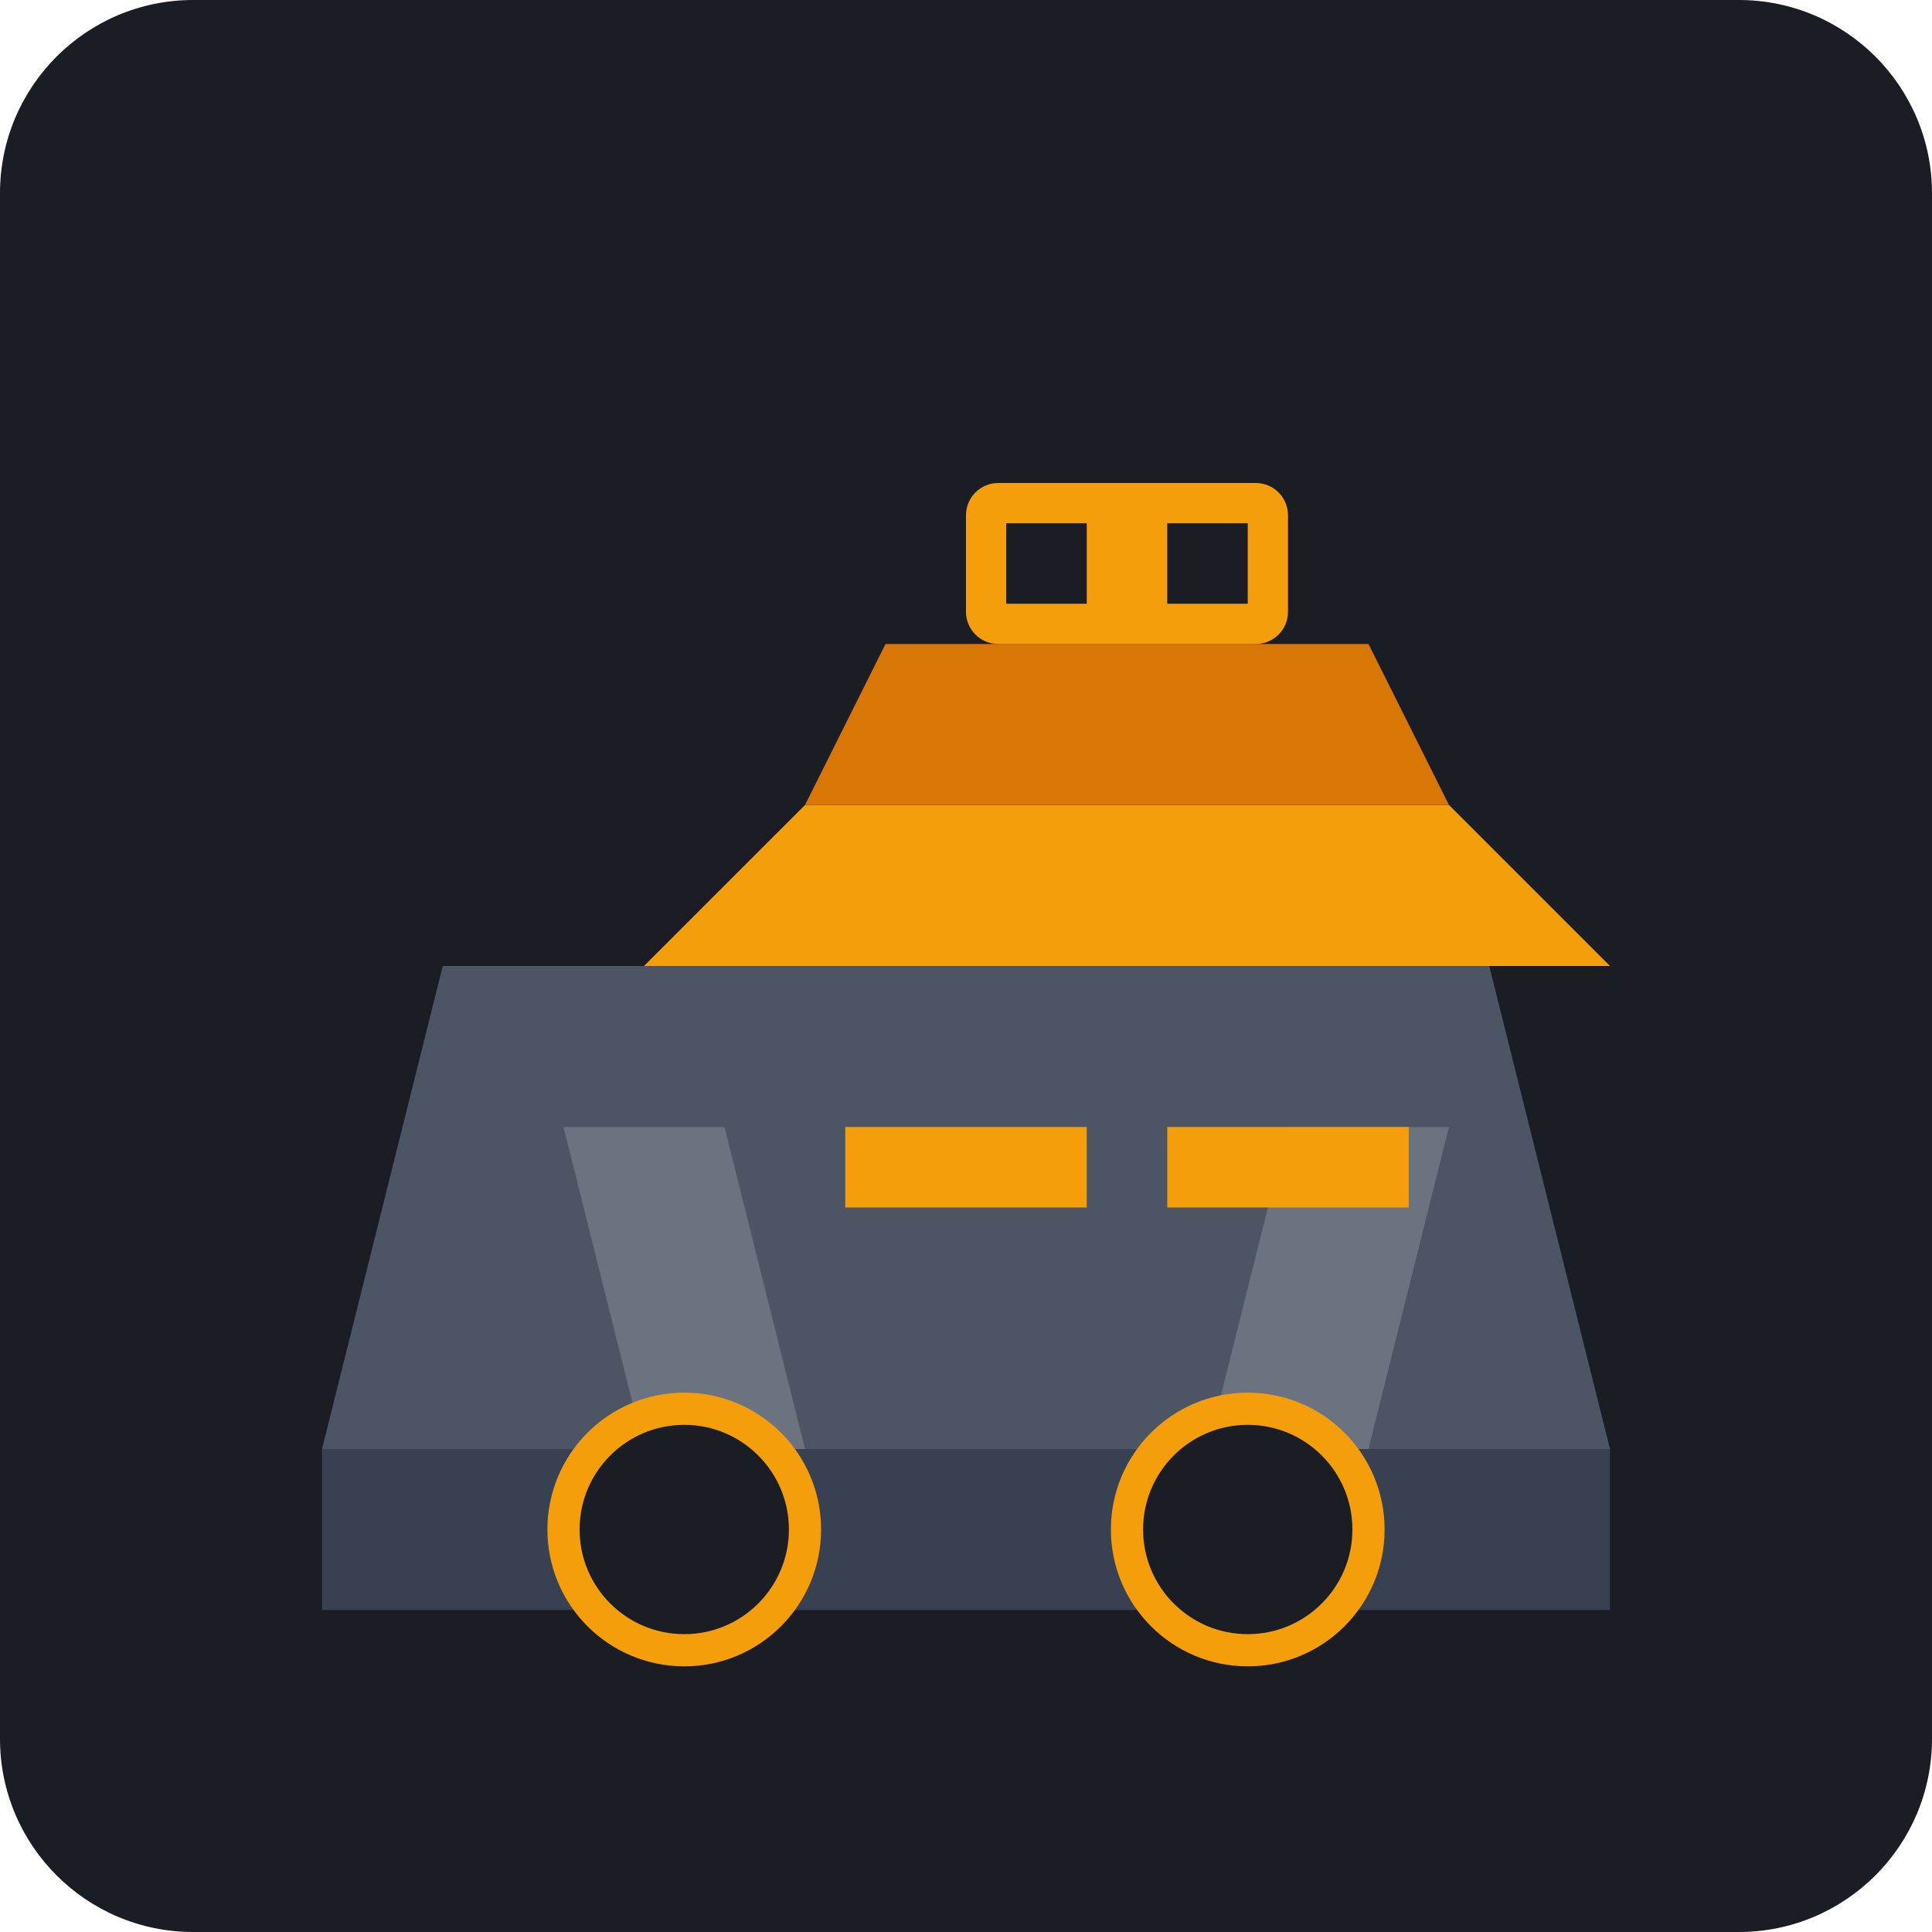
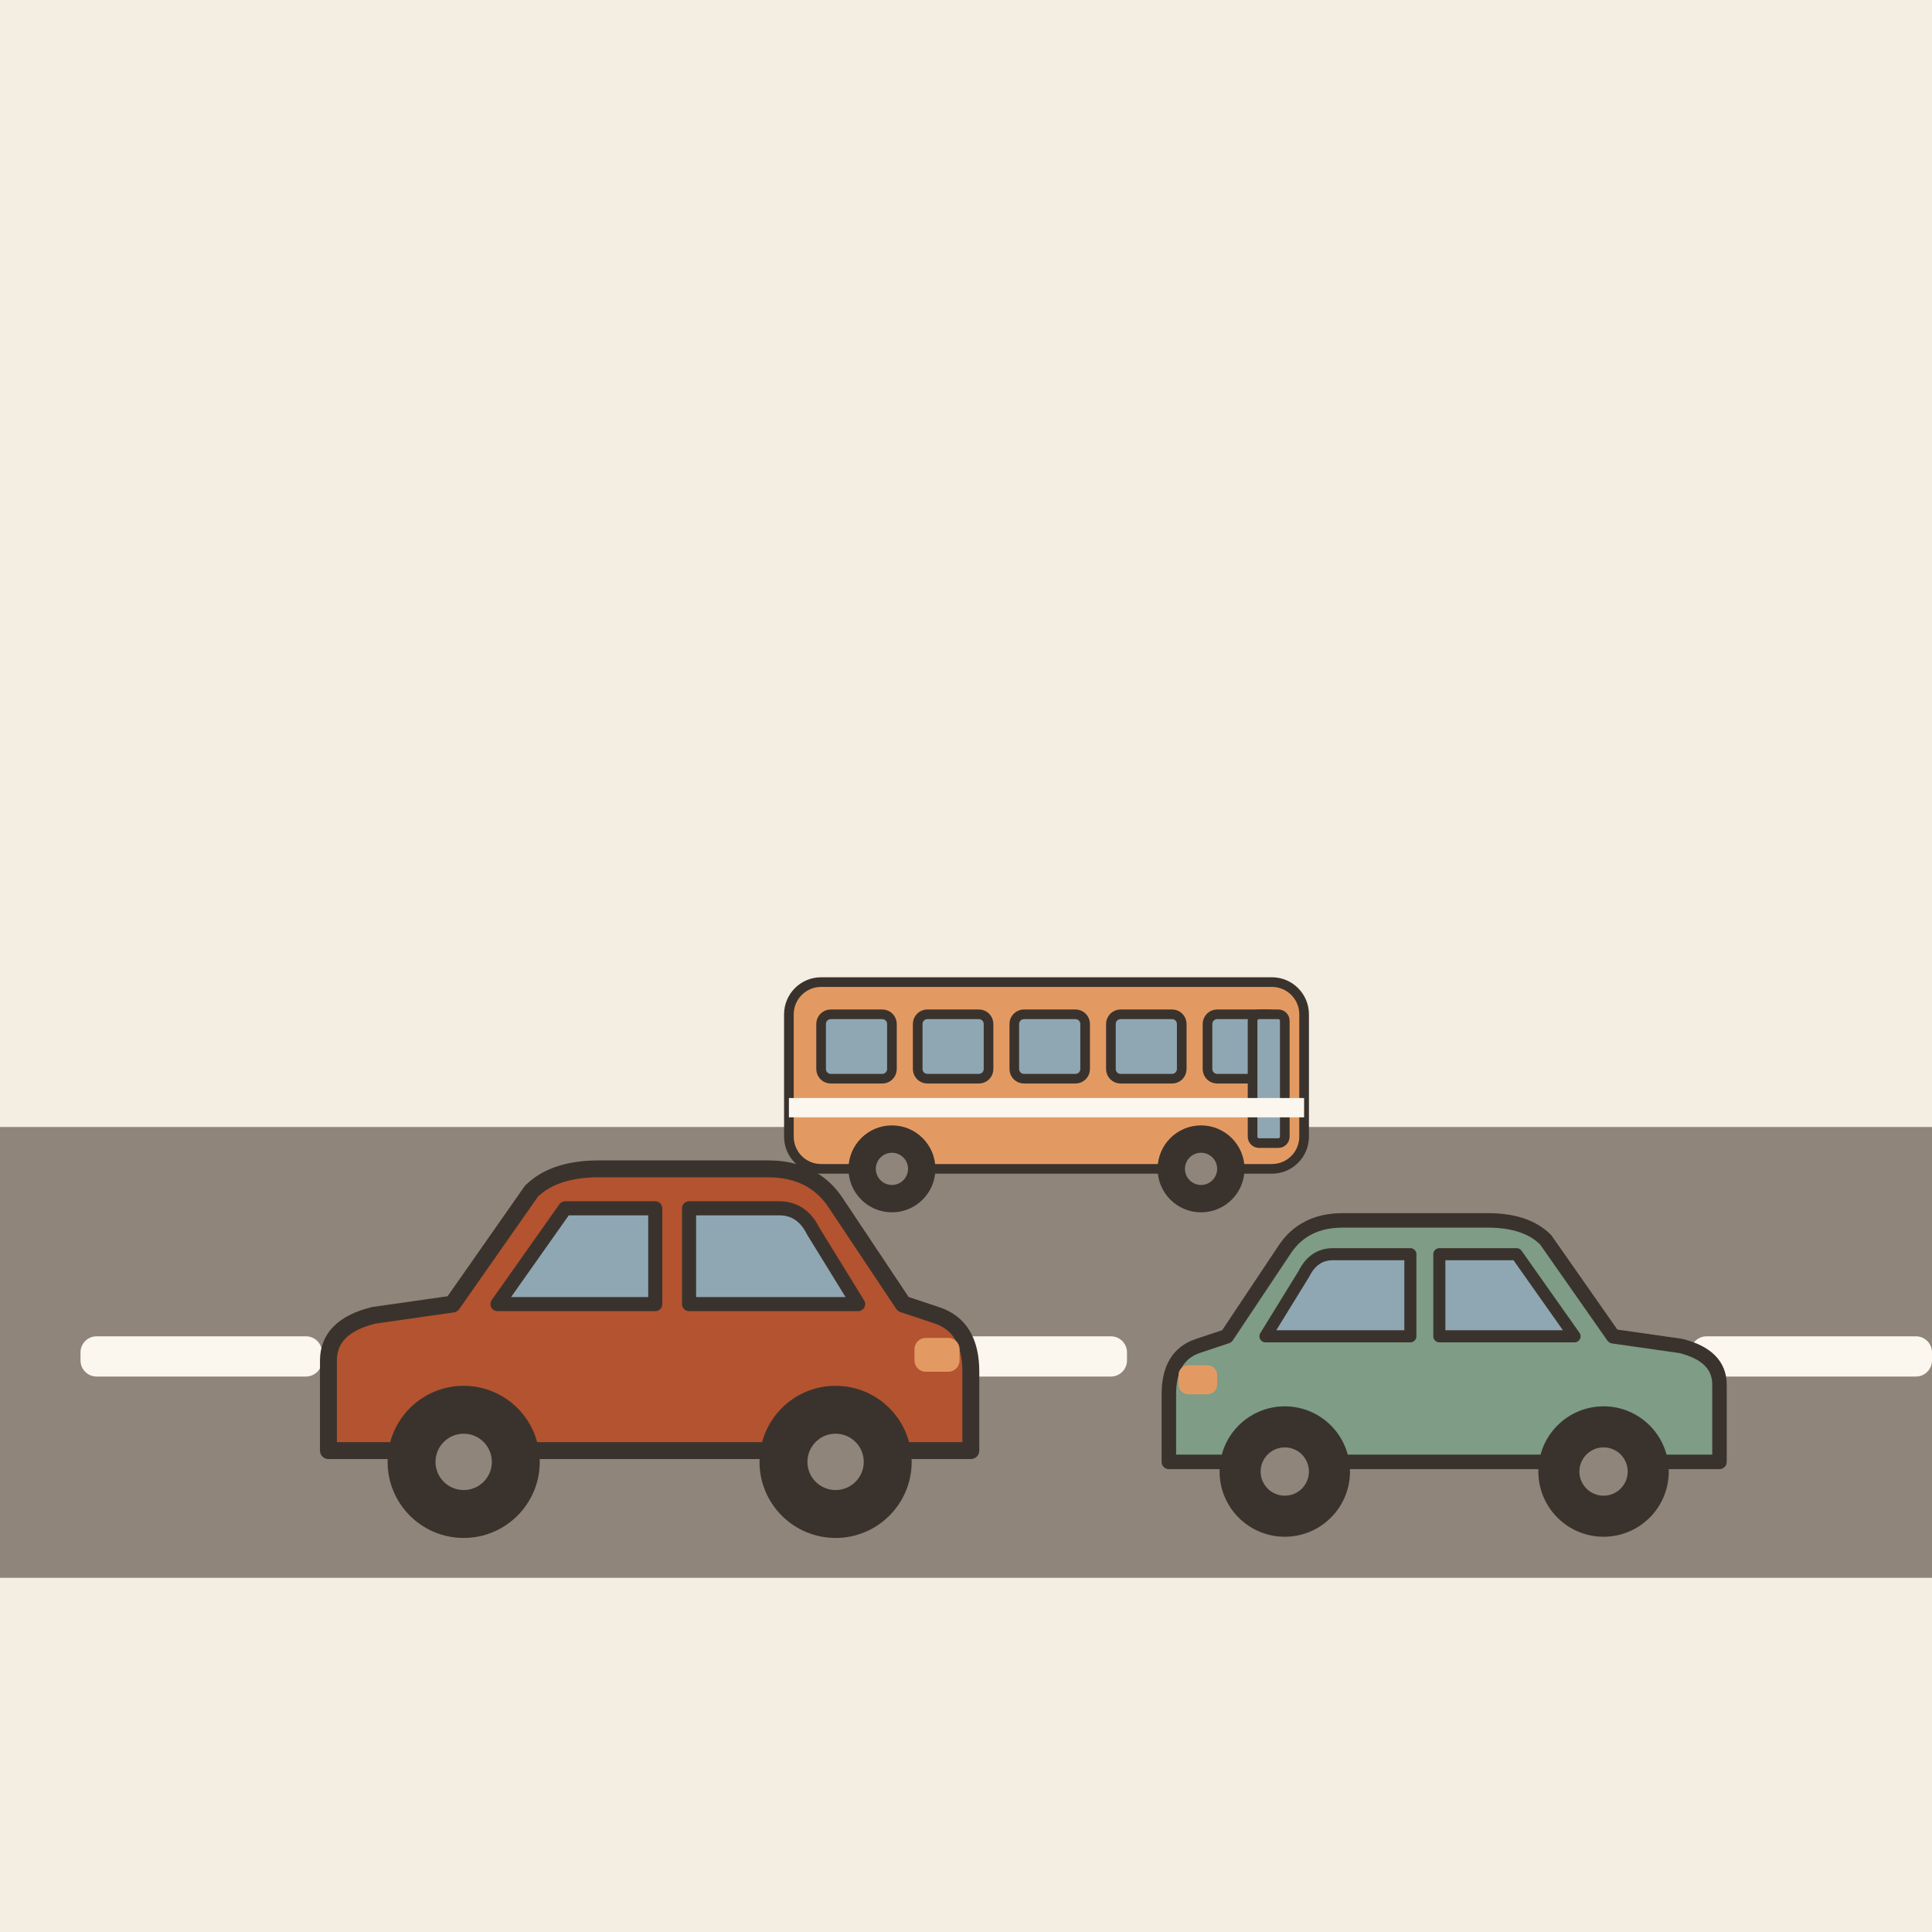
- <svg xmlns="http://www.w3.org/2000/svg" viewBox="0 0 240 240">
-   <rect width="240" height="240" rx="24" fill="#1A1D24" />
-   <path d="M40 180h160v20H40z" fill="#374151" />
-   <path d="M40 180l15-60h130l15 60H40z" fill="#4B5563" />
-   <path d="M80 180l-10-40h20l10 40H80z" fill="#6B7280" />
-   <path d="M150 180l10-40h20l-10 40h-20z" fill="#6B7280" />
-   <path d="M105 140h30v10h-30z" fill="#F59E0B" />
-   <path d="M145 140h30v10h-30z" fill="#F59E0B" />
-   <circle cx="85" cy="190" r="15" fill="#1A1D24" stroke="#F59E0B" stroke-width="4" />
-   <circle cx="155" cy="190" r="15" fill="#1A1D24" stroke="#F59E0B" stroke-width="4" />
-   <path d="M100 100l-20 20h120l-20-20H100z" fill="#F59E0B" />
-   <path d="M110 80l-10 20h80l-10-20H110z" fill="#D97706" />
-   <rect x="120" y="60" width="40" height="20" rx="4" fill="#F59E0B" />
-   <rect x="125" y="65" width="10" height="10" fill="#1A1D24" />
-   <rect x="145" y="65" width="10" height="10" fill="#1A1D24" />
+ <svg xmlns="http://www.w3.org/2000/svg" viewBox="0 0 240 240" data-style="editorial">
+   <rect width="240" height="240" fill="#F4EDE2" />
+   <rect x="0" y="140" width="240" height="56" rx="0" fill="#8F857A" />
+   <rect x="10" y="166" width="30" height="5" rx="2" fill="#FBF6EE" />
+   <rect x="60" y="166" width="30" height="5" rx="2" fill="#FBF6EE" />
+   <rect x="110" y="166" width="30" height="5" rx="2" fill="#FBF6EE" />
+   <rect x="160" y="166" width="30" height="5" rx="2" fill="#FBF6EE" />
+   <rect x="210" y="166" width="30" height="5" rx="2" fill="#FBF6EE" />
+   <g transform="translate(80 190) scale(0.7 0.7)">
+     <path d="M-56 -14L-56 -30Q-56 -36 -48 -38L-34 -40L-20 -60Q-16 -64 -8 -64L22 -64Q30 -64 34 -58L46 -40L52 -38Q58 -36 58 -28L58 -14Z" fill="#B4532F" stroke="#3A332D" stroke-width="3" stroke-linecap="round" stroke-linejoin="round" />
+     <path d="M-26 -40L-14 -57L2 -57L2 -40Z" fill="#8FA7B3" stroke="#3A332D" stroke-width="2.5" stroke-linecap="round" stroke-linejoin="round" />
+     <path d="M8 -40L8 -57L24 -57Q28 -57 30 -53L38 -40Z" fill="#8FA7B3" stroke="#3A332D" stroke-width="2.5" stroke-linecap="round" stroke-linejoin="round" />
+     <circle cx="-32" cy="-12" r="12" fill="#3A332D" stroke="#3A332D" stroke-width="3" stroke-linecap="round" stroke-linejoin="round" />
+     <circle cx="-32" cy="-12" r="5" fill="#8F857A" />
+     <circle cx="34" cy="-12" r="12" fill="#3A332D" stroke="#3A332D" stroke-width="3" stroke-linecap="round" stroke-linejoin="round" />
+     <circle cx="34" cy="-12" r="5" fill="#8F857A" />
+     <rect x="48" y="-34" width="8" height="6" rx="2" fill="#E39A62" />
+   </g>
+   <g transform="translate(180 190) scale(-0.6 0.6)">
+     <path d="M-56 -14L-56 -30Q-56 -36 -48 -38L-34 -40L-20 -60Q-16 -64 -8 -64L22 -64Q30 -64 34 -58L46 -40L52 -38Q58 -36 58 -28L58 -14Z" fill="#7E9C86" stroke="#3A332D" stroke-width="3" stroke-linecap="round" stroke-linejoin="round" />
+     <path d="M-26 -40L-14 -57L2 -57L2 -40Z" fill="#8FA7B3" stroke="#3A332D" stroke-width="2.5" stroke-linecap="round" stroke-linejoin="round" />
+     <path d="M8 -40L8 -57L24 -57Q28 -57 30 -53L38 -40Z" fill="#8FA7B3" stroke="#3A332D" stroke-width="2.5" stroke-linecap="round" stroke-linejoin="round" />
+     <circle cx="-32" cy="-12" r="12" fill="#3A332D" stroke="#3A332D" stroke-width="3" stroke-linecap="round" stroke-linejoin="round" />
+     <circle cx="-32" cy="-12" r="5" fill="#8F857A" />
+     <circle cx="34" cy="-12" r="12" fill="#3A332D" stroke="#3A332D" stroke-width="3" stroke-linecap="round" stroke-linejoin="round" />
+     <circle cx="34" cy="-12" r="5" fill="#8F857A" />
+     <rect x="48" y="-34" width="8" height="6" rx="2" fill="#E39A62" />
+   </g>
+   <g transform="translate(130 150) scale(0.4 0.4)">
+     <rect x="-80" y="-70" width="160" height="58" rx="10" fill="#E39A62" stroke="#3A332D" stroke-width="3" stroke-linecap="round" stroke-linejoin="round" />
+     <rect x="-70" y="-60" width="22" height="20" rx="3" fill="#8FA7B3" stroke="#3A332D" stroke-width="3" stroke-linecap="round" stroke-linejoin="round" />
+     <rect x="-40" y="-60" width="22" height="20" rx="3" fill="#8FA7B3" stroke="#3A332D" stroke-width="3" stroke-linecap="round" stroke-linejoin="round" />
+     <rect x="-10" y="-60" width="22" height="20" rx="3" fill="#8FA7B3" stroke="#3A332D" stroke-width="3" stroke-linecap="round" stroke-linejoin="round" />
+     <rect x="20" y="-60" width="22" height="20" rx="3" fill="#8FA7B3" stroke="#3A332D" stroke-width="3" stroke-linecap="round" stroke-linejoin="round" />
+     <rect x="50" y="-60" width="22" height="20" rx="3" fill="#8FA7B3" stroke="#3A332D" stroke-width="3" stroke-linecap="round" stroke-linejoin="round" />
+     <rect x="64" y="-60" width="10" height="40" rx="2" fill="#8FA7B3" stroke="#3A332D" stroke-width="3" stroke-linecap="round" stroke-linejoin="round" />
+     <circle cx="-48" cy="-12" r="12" fill="#3A332D" stroke="#3A332D" stroke-width="3" stroke-linecap="round" stroke-linejoin="round" />
+     <circle cx="-48" cy="-12" r="5" fill="#8F857A" />
+     <circle cx="48" cy="-12" r="12" fill="#3A332D" stroke="#3A332D" stroke-width="3" stroke-linecap="round" stroke-linejoin="round" />
+     <circle cx="48" cy="-12" r="5" fill="#8F857A" />
+     <rect x="-80" y="-34" width="160" height="6" rx="0" fill="#FBF6EE" />
+   </g>
</svg>
